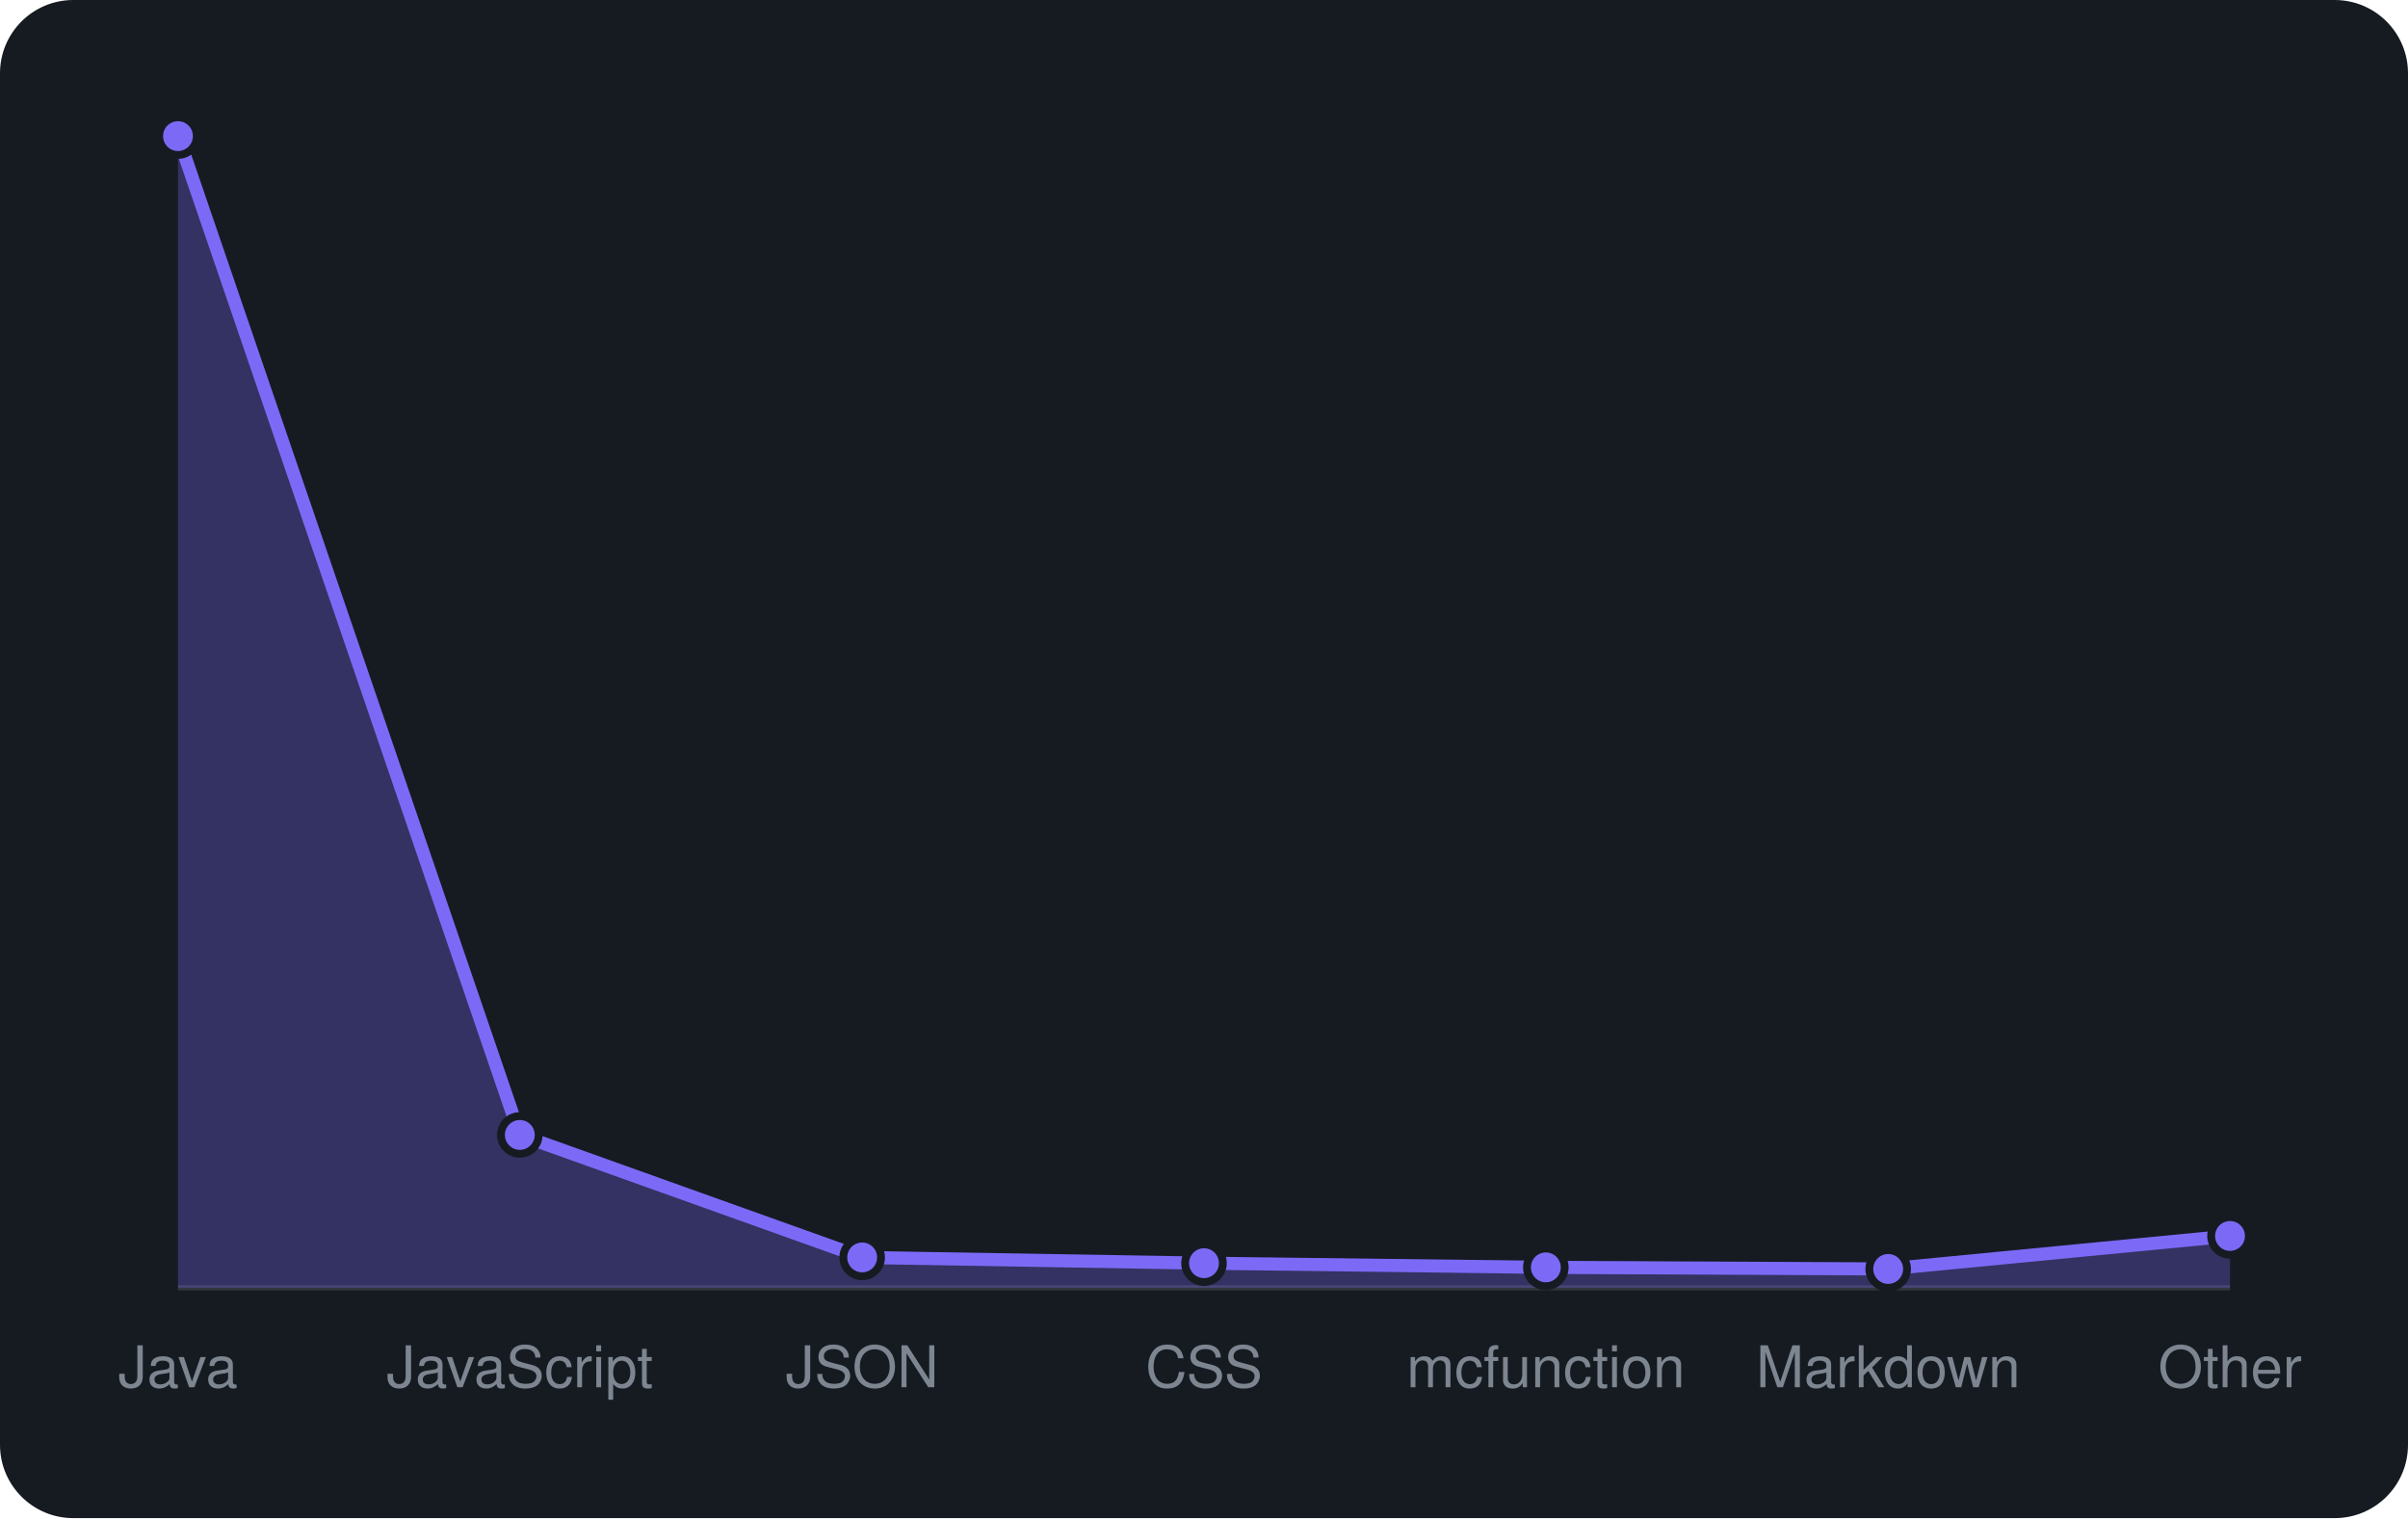
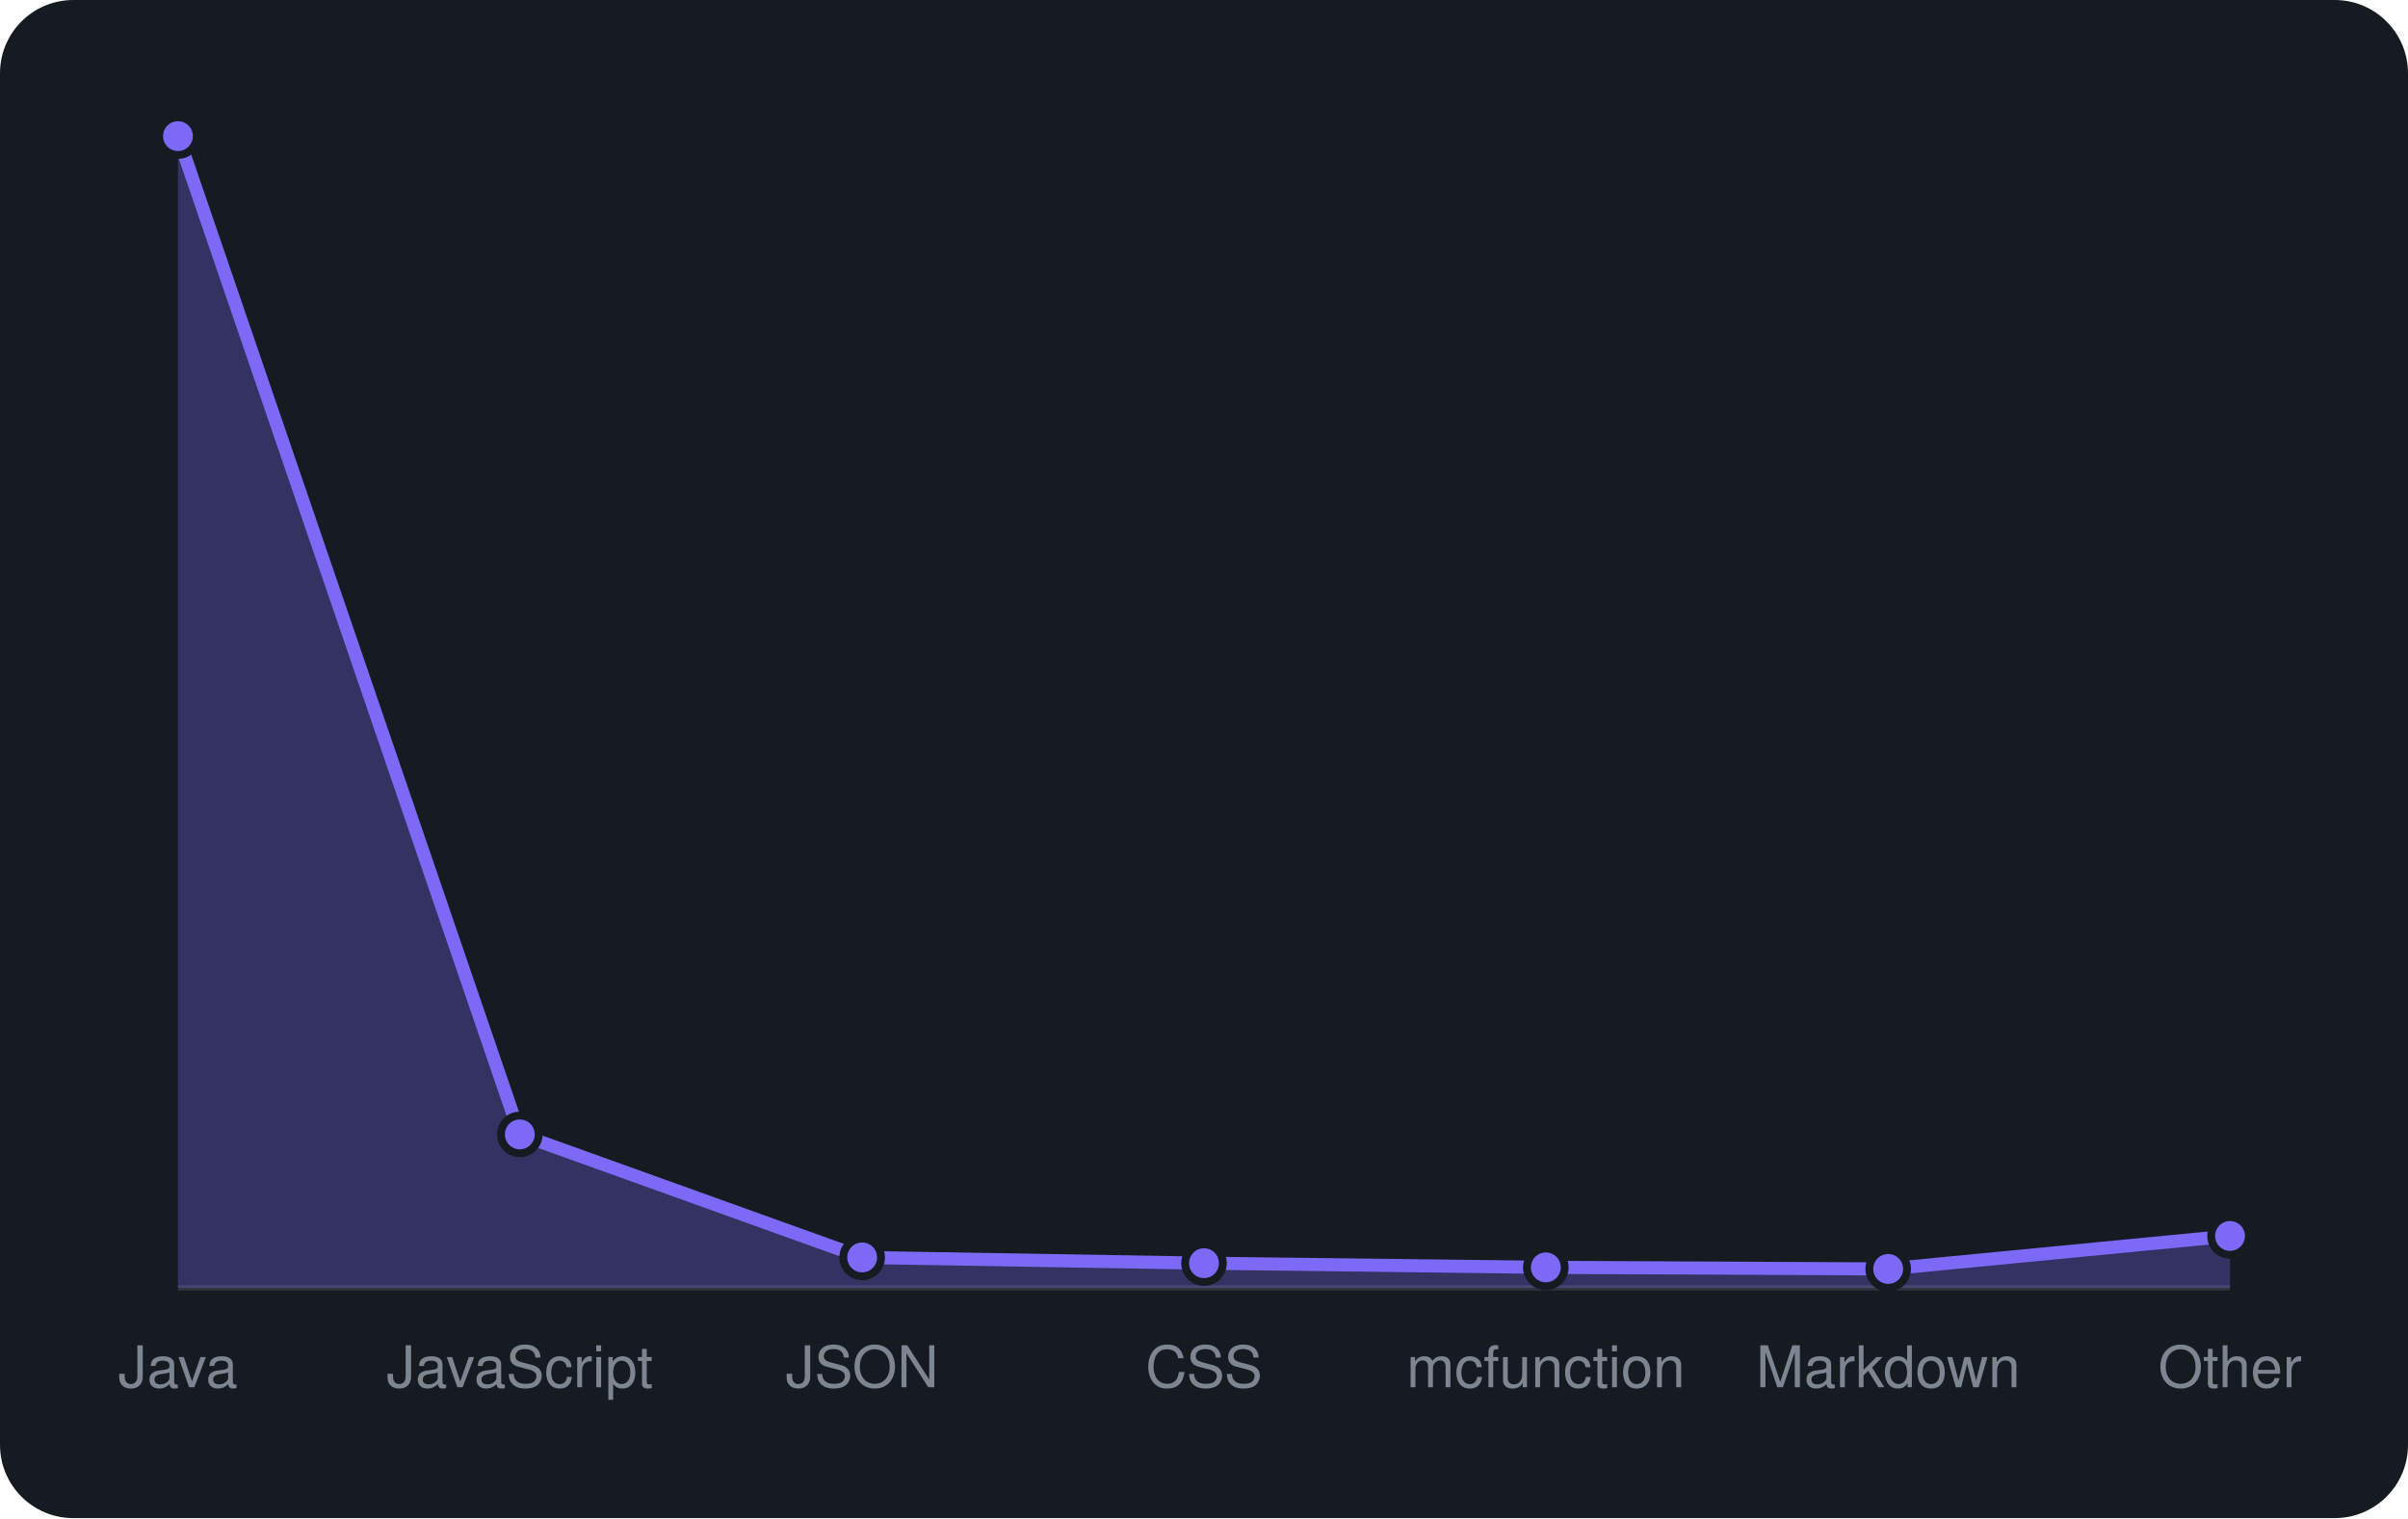
<svg xmlns="http://www.w3.org/2000/svg" viewBox="0 0 460 290" width="460" height="290" font-family="-apple-system,BlinkMacSystemFont,'Segoe UI',Helvetica,Arial,sans-serif">
  <rect width="460" height="290" rx="14" fill="#161b22" />
  <line x1="34" y1="246" x2="426" y2="246" stroke="#30363d" />
-   <path d="M34.0 246 L34.0 26.0L99.3 216.8L164.7 240.2L230.0 241.3L295.3 242.1L360.7 242.4L426.0 236.1 L426.0 246 Z" fill="rgba(124,106,247,0.3)" />
-   <path d="M34.0 26.0L99.3 216.8L164.7 240.2L230.0 241.3L295.3 242.1L360.7 242.4L426.0 236.1" fill="none" stroke="#7c6af7" stroke-width="2.5" stroke-linejoin="round" />
+   <path d="M34.0 246 L34.0 26.0L99.3 216.7L164.7 240.2L230.0 241.3L295.3 242.1L360.7 242.4L426.0 236.1 L426.0 246 Z" fill="rgba(124,106,247,0.3)" />
+   <path d="M34.0 26.0L99.3 216.7L164.7 240.2L230.0 241.3L295.3 242.1L360.7 242.4L426.0 236.1" fill="none" stroke="#7c6af7" stroke-width="2.5" stroke-linejoin="round" />
  <circle cx="34.0" cy="26.0" r="3.6" fill="#7c6af7" stroke="#161b22" stroke-width="1.5" />
-   <circle cx="99.3" cy="216.8" r="3.6" fill="#7c6af7" stroke="#161b22" stroke-width="1.5" />
+   <circle cx="99.3" cy="216.7" r="3.6" fill="#7c6af7" stroke="#161b22" stroke-width="1.5" />
  <circle cx="164.7" cy="240.2" r="3.6" fill="#7c6af7" stroke="#161b22" stroke-width="1.5" />
  <circle cx="230.0" cy="241.3" r="3.6" fill="#7c6af7" stroke="#161b22" stroke-width="1.5" />
  <circle cx="295.3" cy="242.1" r="3.6" fill="#7c6af7" stroke="#161b22" stroke-width="1.5" />
  <circle cx="360.7" cy="242.4" r="3.6" fill="#7c6af7" stroke="#161b22" stroke-width="1.5" />
  <circle cx="426.0" cy="236.1" r="3.6" fill="#7c6af7" stroke="#161b22" stroke-width="1.5" />
  <text x="34.0" y="265" text-anchor="middle" font-size="11" fill="#7d8590">Java</text>
  <text x="99.3" y="265" text-anchor="middle" font-size="11" fill="#7d8590">JavaScript</text>
  <text x="164.7" y="265" text-anchor="middle" font-size="11" fill="#7d8590">JSON</text>
  <text x="230.0" y="265" text-anchor="middle" font-size="11" fill="#7d8590">CSS</text>
  <text x="295.3" y="265" text-anchor="middle" font-size="11" fill="#7d8590">mcfunction</text>
  <text x="360.7" y="265" text-anchor="middle" font-size="11" fill="#7d8590">Markdown</text>
  <text x="426.0" y="265" text-anchor="middle" font-size="11" fill="#7d8590">Other</text>
</svg>
